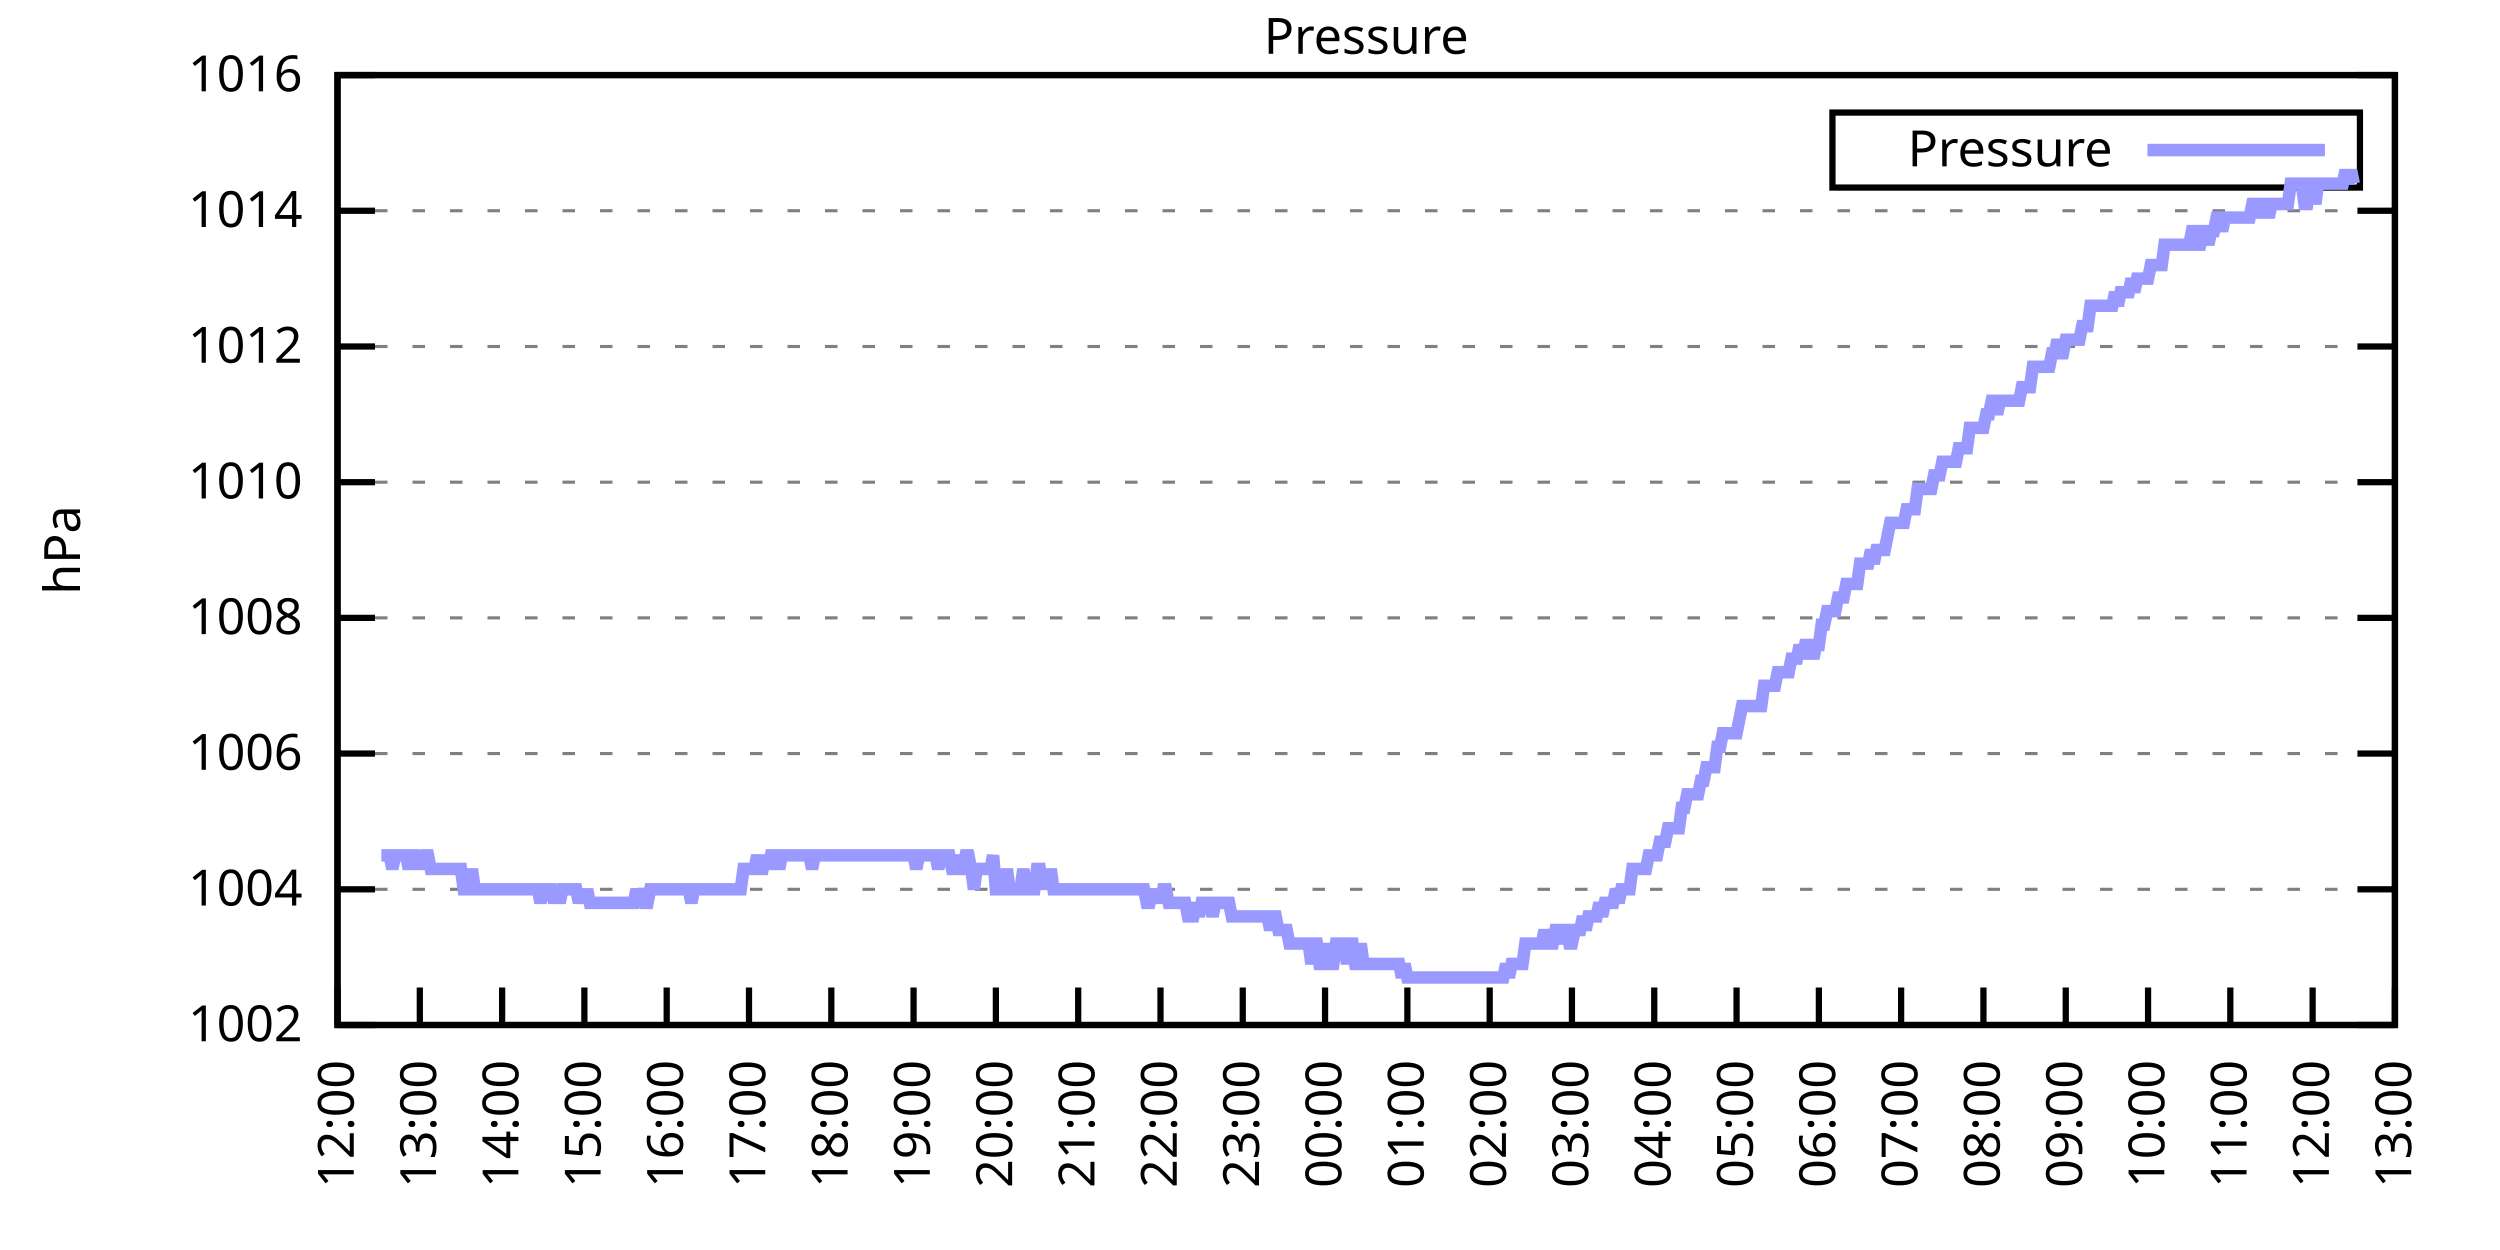
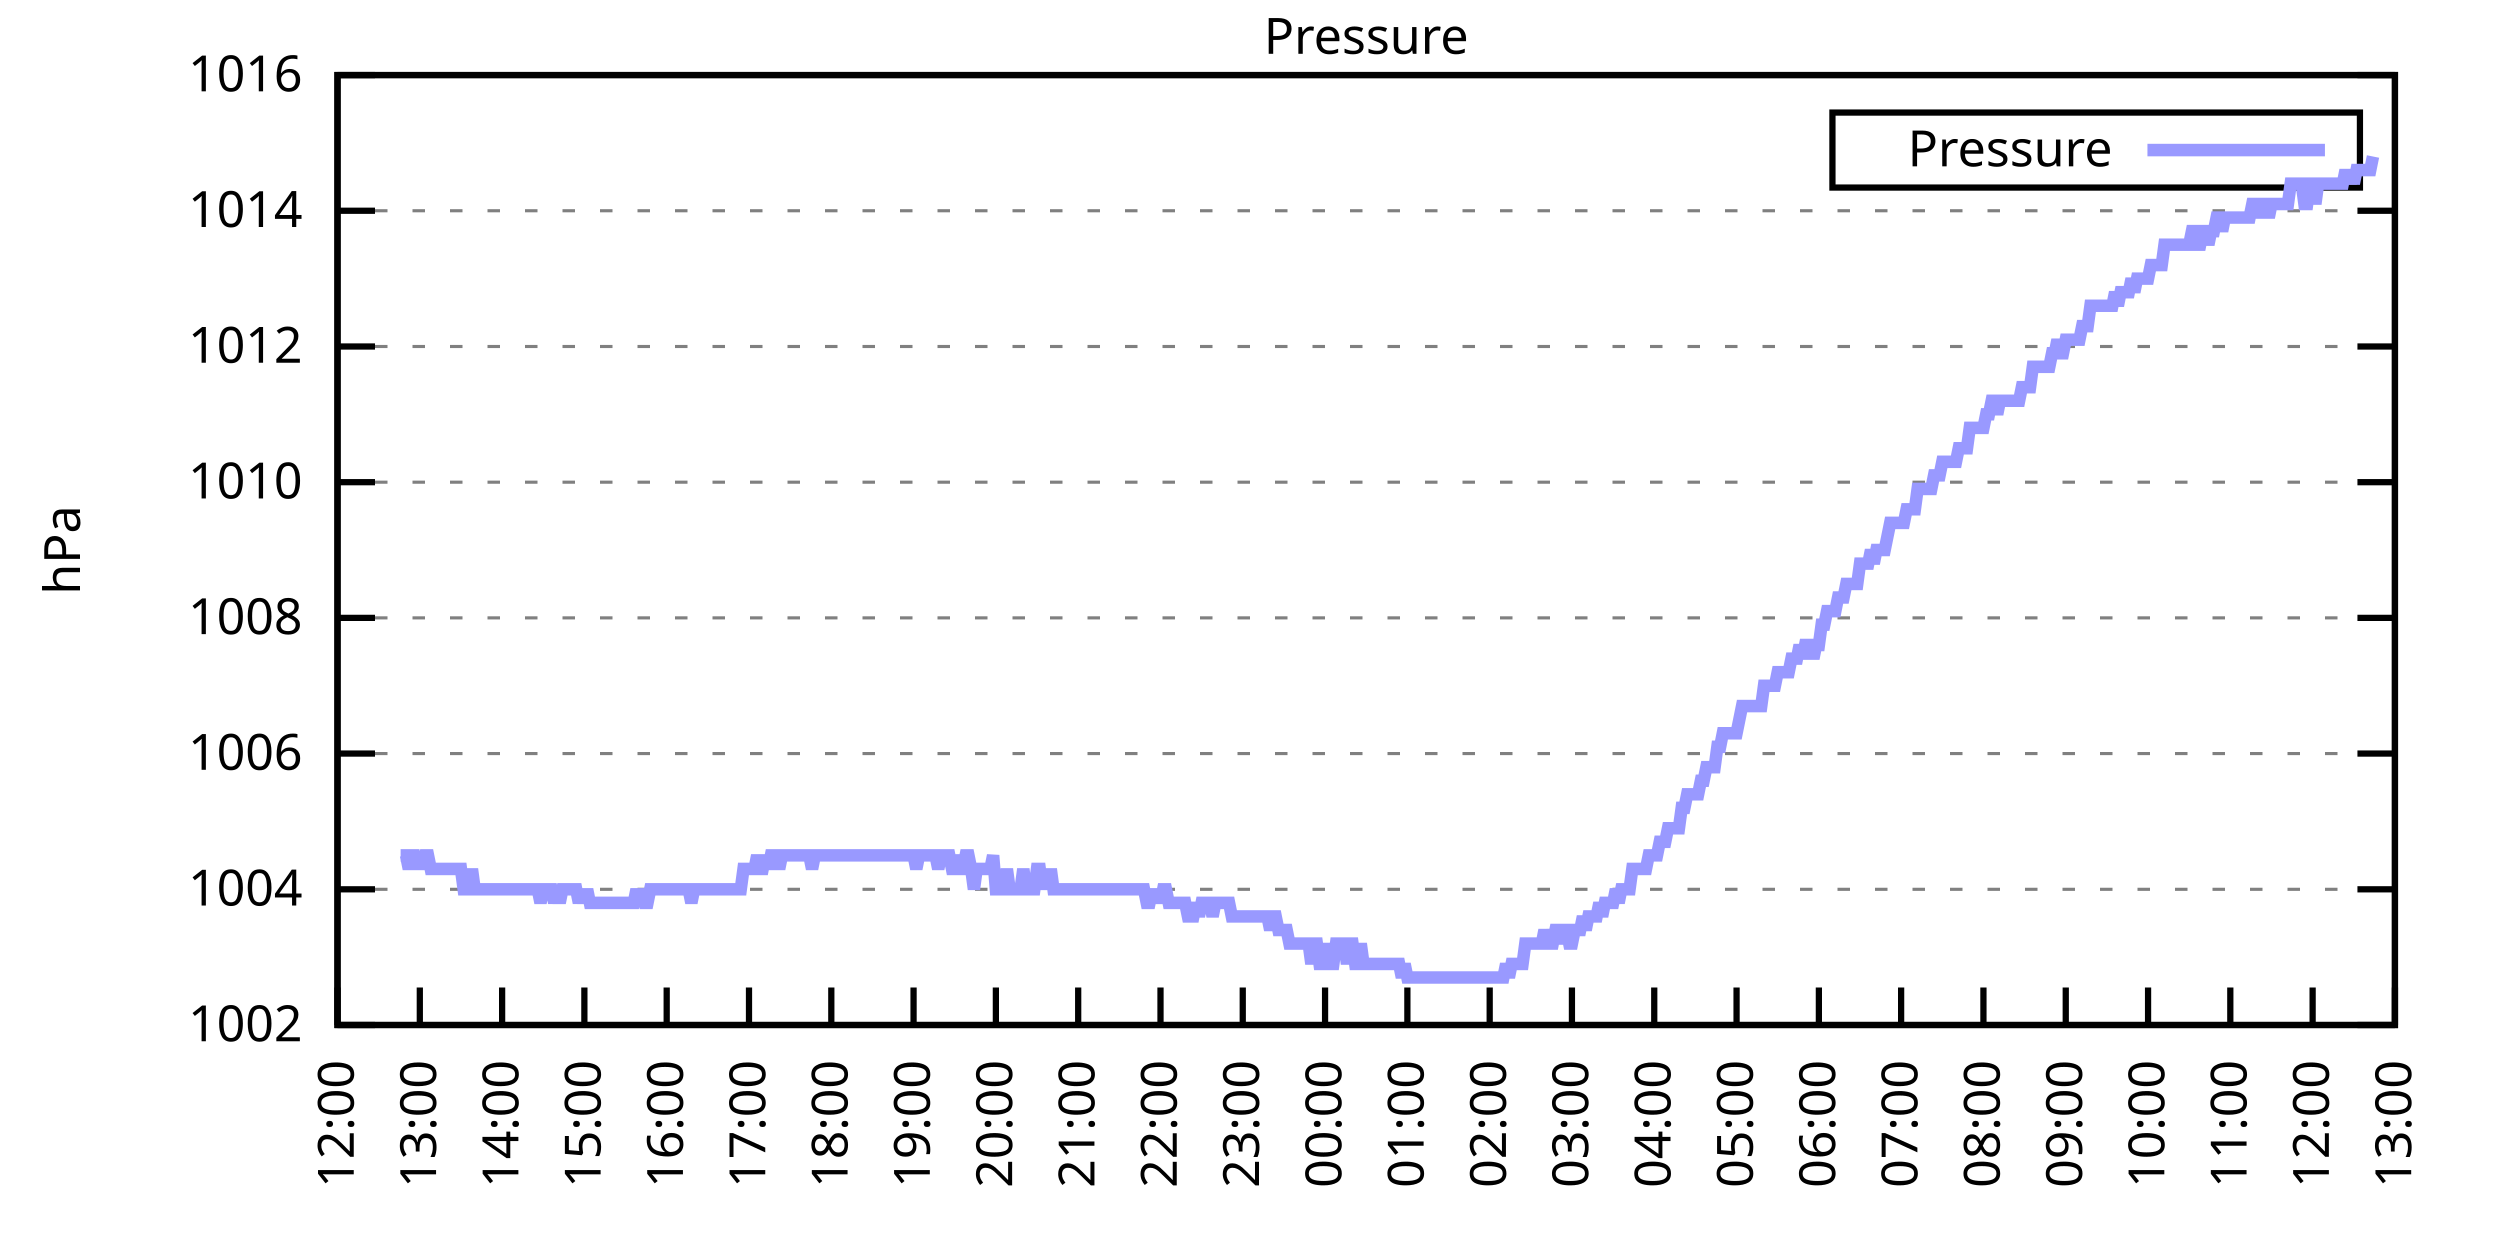
<svg xmlns="http://www.w3.org/2000/svg" xmlns:xlink="http://www.w3.org/1999/xlink" width="400" height="200" viewBox="0 0 400 200">
  <g id="gnuplot_canvas">
    <rect x="0" y="0" width="400" height="200" fill="none" />
    <defs>
      <circle id="gpDot" r="0.5" stroke-width="0.5" stroke="currentColor" />
      <path id="gpPt0" stroke-width="0.333" stroke="currentColor" d="M-1,0 h2 M0,-1 v2" />
      <path id="gpPt1" stroke-width="0.333" stroke="currentColor" d="M-1,-1 L1,1 M1,-1 L-1,1" />
      <path id="gpPt2" stroke-width="0.333" stroke="currentColor" d="M-1,0 L1,0 M0,-1 L0,1 M-1,-1 L1,1 M-1,1 L1,-1" />
      <rect id="gpPt3" stroke-width="0.333" stroke="currentColor" x="-1" y="-1" width="2" height="2" />
      <rect id="gpPt4" stroke-width="0.333" stroke="currentColor" fill="currentColor" x="-1" y="-1" width="2" height="2" />
      <circle id="gpPt5" stroke-width="0.333" stroke="currentColor" cx="0" cy="0" r="1" />
      <use xlink:href="#gpPt5" id="gpPt6" fill="currentColor" stroke="none" />
      <path id="gpPt7" stroke-width="0.333" stroke="currentColor" d="M0,-1.33 L-1.33,0.67 L1.33,0.67 z" />
      <use xlink:href="#gpPt7" id="gpPt8" fill="currentColor" stroke="none" />
      <use xlink:href="#gpPt7" id="gpPt9" stroke="currentColor" transform="rotate(180)" />
      <use xlink:href="#gpPt9" id="gpPt10" fill="currentColor" stroke="none" />
      <use xlink:href="#gpPt3" id="gpPt11" stroke="currentColor" transform="rotate(45)" />
      <use xlink:href="#gpPt11" id="gpPt12" fill="currentColor" stroke="none" />
      <path id="gpPt13" stroke-width="0.333" stroke="currentColor" d="M0,1.330 L1.265,0.411 L0.782,-1.067 L-0.782,-1.076 L-1.265,0.411 z" />
      <use xlink:href="#gpPt13" id="gpPt14" fill="currentColor" stroke="none" />
      <filter id="textbox" filterUnits="objectBoundingBox" x="0" y="0" height="1" width="1">
        <feFlood flood-color="white" flood-opacity="1" result="bgnd" />
        <feComposite in="SourceGraphic" in2="bgnd" operator="atop" />
      </filter>
      <filter id="greybox" filterUnits="objectBoundingBox" x="0" y="0" height="1" width="1">
        <feFlood flood-color="lightgrey" flood-opacity="1" result="grey" />
        <feComposite in="SourceGraphic" in2="grey" operator="atop" />
      </filter>
    </defs>
    <g fill="none" color="white" stroke="currentColor" stroke-width="1.00" stroke-linecap="butt" stroke-linejoin="miter">
</g>
    <g fill="none" color="black" stroke="currentColor" stroke-width="1.00" stroke-linecap="butt" stroke-linejoin="miter">
      <g stroke="none" shape-rendering="crispEdges">
        <polygon fill="rgb(255, 255, 255)" points="54.00,164.00 383.18,164.00 383.18,12.02 54.00,12.02 " />
      </g>
    </g>
    <g fill="none" color="black" stroke="currentColor" stroke-width="1.00" stroke-linecap="butt" stroke-linejoin="miter">
</g>
    <g fill="none" color="black" stroke="black" stroke-width="0.50" stroke-linecap="butt" stroke-linejoin="miter">
</g>
    <g fill="none" color="gray" stroke="currentColor" stroke-width="0.50" stroke-linecap="butt" stroke-linejoin="miter">
      <path stroke="gray" stroke-dasharray="2,4" class="gridline" d="M54.00,164.00 L383.19,164.00  " />
    </g>
    <g fill="none" color="gray" stroke="gray" stroke-width="1.00" stroke-linecap="butt" stroke-linejoin="miter">
</g>
    <g fill="none" color="black" stroke="currentColor" stroke-width="1.00" stroke-linecap="butt" stroke-linejoin="miter">
      <path stroke="black" d="M54.00,164.00 L60.00,164.00 M383.19,164.00 L377.19,164.00  " />
      <g transform="translate(48.40,166.60)" stroke="none" fill="black" font-family="Sans" font-size="8.00" text-anchor="end">
        <text>
          <tspan font-family="Sans"> 1002</tspan>
        </text>
      </g>
    </g>
    <g fill="none" color="black" stroke="currentColor" stroke-width="1.00" stroke-linecap="butt" stroke-linejoin="miter">
</g>
    <g fill="none" color="black" stroke="black" stroke-width="0.50" stroke-linecap="butt" stroke-linejoin="miter">
</g>
    <g fill="none" color="gray" stroke="currentColor" stroke-width="0.50" stroke-linecap="butt" stroke-linejoin="miter">
      <path stroke="gray" stroke-dasharray="2,4" class="gridline" d="M54.00,142.29 L383.19,142.29  " />
    </g>
    <g fill="none" color="gray" stroke="gray" stroke-width="1.00" stroke-linecap="butt" stroke-linejoin="miter">
</g>
    <g fill="none" color="black" stroke="currentColor" stroke-width="1.00" stroke-linecap="butt" stroke-linejoin="miter">
      <path stroke="black" d="M54.00,142.29 L60.00,142.29 M383.19,142.29 L377.19,142.29  " />
      <g transform="translate(48.40,144.89)" stroke="none" fill="black" font-family="Sans" font-size="8.00" text-anchor="end">
        <text>
          <tspan font-family="Sans"> 1004</tspan>
        </text>
      </g>
    </g>
    <g fill="none" color="black" stroke="currentColor" stroke-width="1.00" stroke-linecap="butt" stroke-linejoin="miter">
</g>
    <g fill="none" color="black" stroke="black" stroke-width="0.50" stroke-linecap="butt" stroke-linejoin="miter">
</g>
    <g fill="none" color="gray" stroke="currentColor" stroke-width="0.50" stroke-linecap="butt" stroke-linejoin="miter">
      <path stroke="gray" stroke-dasharray="2,4" class="gridline" d="M54.00,120.57 L383.19,120.57  " />
    </g>
    <g fill="none" color="gray" stroke="gray" stroke-width="1.00" stroke-linecap="butt" stroke-linejoin="miter">
</g>
    <g fill="none" color="black" stroke="currentColor" stroke-width="1.00" stroke-linecap="butt" stroke-linejoin="miter">
      <path stroke="black" d="M54.00,120.57 L60.00,120.57 M383.19,120.57 L377.19,120.57  " />
      <g transform="translate(48.40,123.17)" stroke="none" fill="black" font-family="Sans" font-size="8.00" text-anchor="end">
        <text>
          <tspan font-family="Sans"> 1006</tspan>
        </text>
      </g>
    </g>
    <g fill="none" color="black" stroke="currentColor" stroke-width="1.00" stroke-linecap="butt" stroke-linejoin="miter">
</g>
    <g fill="none" color="black" stroke="black" stroke-width="0.50" stroke-linecap="butt" stroke-linejoin="miter">
</g>
    <g fill="none" color="gray" stroke="currentColor" stroke-width="0.50" stroke-linecap="butt" stroke-linejoin="miter">
      <path stroke="gray" stroke-dasharray="2,4" class="gridline" d="M54.00,98.86 L383.19,98.86  " />
    </g>
    <g fill="none" color="gray" stroke="gray" stroke-width="1.00" stroke-linecap="butt" stroke-linejoin="miter">
</g>
    <g fill="none" color="black" stroke="currentColor" stroke-width="1.00" stroke-linecap="butt" stroke-linejoin="miter">
      <path stroke="black" d="M54.00,98.86 L60.00,98.86 M383.19,98.86 L377.19,98.86  " />
      <g transform="translate(48.40,101.46)" stroke="none" fill="black" font-family="Sans" font-size="8.00" text-anchor="end">
        <text>
          <tspan font-family="Sans"> 1008</tspan>
        </text>
      </g>
    </g>
    <g fill="none" color="black" stroke="currentColor" stroke-width="1.00" stroke-linecap="butt" stroke-linejoin="miter">
</g>
    <g fill="none" color="black" stroke="black" stroke-width="0.50" stroke-linecap="butt" stroke-linejoin="miter">
</g>
    <g fill="none" color="gray" stroke="currentColor" stroke-width="0.50" stroke-linecap="butt" stroke-linejoin="miter">
      <path stroke="gray" stroke-dasharray="2,4" class="gridline" d="M54.00,77.15 L383.19,77.15  " />
    </g>
    <g fill="none" color="gray" stroke="gray" stroke-width="1.00" stroke-linecap="butt" stroke-linejoin="miter">
</g>
    <g fill="none" color="black" stroke="currentColor" stroke-width="1.00" stroke-linecap="butt" stroke-linejoin="miter">
      <path stroke="black" d="M54.00,77.15 L60.00,77.15 M383.19,77.15 L377.19,77.15  " />
      <g transform="translate(48.40,79.75)" stroke="none" fill="black" font-family="Sans" font-size="8.00" text-anchor="end">
        <text>
          <tspan font-family="Sans"> 1010</tspan>
        </text>
      </g>
    </g>
    <g fill="none" color="black" stroke="currentColor" stroke-width="1.00" stroke-linecap="butt" stroke-linejoin="miter">
</g>
    <g fill="none" color="black" stroke="black" stroke-width="0.50" stroke-linecap="butt" stroke-linejoin="miter">
</g>
    <g fill="none" color="gray" stroke="currentColor" stroke-width="0.50" stroke-linecap="butt" stroke-linejoin="miter">
      <path stroke="gray" stroke-dasharray="2,4" class="gridline" d="M54.00,55.44 L383.19,55.44  " />
    </g>
    <g fill="none" color="gray" stroke="gray" stroke-width="1.00" stroke-linecap="butt" stroke-linejoin="miter">
</g>
    <g fill="none" color="black" stroke="currentColor" stroke-width="1.00" stroke-linecap="butt" stroke-linejoin="miter">
      <path stroke="black" d="M54.00,55.44 L60.00,55.44 M383.19,55.44 L377.19,55.44  " />
      <g transform="translate(48.40,58.04)" stroke="none" fill="black" font-family="Sans" font-size="8.00" text-anchor="end">
        <text>
          <tspan font-family="Sans"> 1012</tspan>
        </text>
      </g>
    </g>
    <g fill="none" color="black" stroke="currentColor" stroke-width="1.00" stroke-linecap="butt" stroke-linejoin="miter">
</g>
    <g fill="none" color="black" stroke="black" stroke-width="0.50" stroke-linecap="butt" stroke-linejoin="miter">
</g>
    <g fill="none" color="gray" stroke="currentColor" stroke-width="0.50" stroke-linecap="butt" stroke-linejoin="miter">
      <path stroke="gray" stroke-dasharray="2,4" class="gridline" d="M54.00,33.72 L383.19,33.72  " />
    </g>
    <g fill="none" color="gray" stroke="gray" stroke-width="1.00" stroke-linecap="butt" stroke-linejoin="miter">
</g>
    <g fill="none" color="black" stroke="currentColor" stroke-width="1.00" stroke-linecap="butt" stroke-linejoin="miter">
      <path stroke="black" d="M54.00,33.72 L60.00,33.72 M383.19,33.72 L377.19,33.72  " />
      <g transform="translate(48.40,36.32)" stroke="none" fill="black" font-family="Sans" font-size="8.00" text-anchor="end">
        <text>
          <tspan font-family="Sans"> 1014</tspan>
        </text>
      </g>
    </g>
    <g fill="none" color="black" stroke="currentColor" stroke-width="1.00" stroke-linecap="butt" stroke-linejoin="miter">
</g>
    <g fill="none" color="black" stroke="black" stroke-width="0.50" stroke-linecap="butt" stroke-linejoin="miter">
</g>
    <g fill="none" color="gray" stroke="currentColor" stroke-width="0.50" stroke-linecap="butt" stroke-linejoin="miter">
      <path stroke="gray" stroke-dasharray="2,4" class="gridline" d="M54.00,12.01 L383.19,12.01  " />
    </g>
    <g fill="none" color="gray" stroke="gray" stroke-width="1.00" stroke-linecap="butt" stroke-linejoin="miter">
</g>
    <g fill="none" color="black" stroke="currentColor" stroke-width="1.00" stroke-linecap="butt" stroke-linejoin="miter">
      <path stroke="black" d="M54.00,12.01 L60.00,12.01 M383.19,12.01 L377.19,12.01  " />
      <g transform="translate(48.40,14.61)" stroke="none" fill="black" font-family="Sans" font-size="8.00" text-anchor="end">
        <text>
          <tspan font-family="Sans"> 1016</tspan>
        </text>
      </g>
    </g>
    <g fill="none" color="black" stroke="currentColor" stroke-width="1.00" stroke-linecap="butt" stroke-linejoin="miter">
      <path stroke="black" d="M54.00,164.00 L54.00,158.00  " />
      <g transform="translate(56.60,169.60) rotate(270.00)" stroke="none" fill="black" font-family="Sans" font-size="8.00" text-anchor="end">
        <text>
          <tspan font-family="Sans">12:00</tspan>
        </text>
      </g>
    </g>
    <g fill="none" color="black" stroke="currentColor" stroke-width="1.00" stroke-linecap="butt" stroke-linejoin="miter">
      <path stroke="black" d="M67.17,164.00 L67.17,158.00  " />
      <g transform="translate(69.77,169.60) rotate(270.00)" stroke="none" fill="black" font-family="Sans" font-size="8.00" text-anchor="end">
        <text>
          <tspan font-family="Sans">13:00</tspan>
        </text>
      </g>
    </g>
    <g fill="none" color="black" stroke="currentColor" stroke-width="1.00" stroke-linecap="butt" stroke-linejoin="miter">
      <path stroke="black" d="M80.34,164.00 L80.34,158.00  " />
      <g transform="translate(82.94,169.60) rotate(270.00)" stroke="none" fill="black" font-family="Sans" font-size="8.00" text-anchor="end">
        <text>
          <tspan font-family="Sans">14:00</tspan>
        </text>
      </g>
    </g>
    <g fill="none" color="black" stroke="currentColor" stroke-width="1.00" stroke-linecap="butt" stroke-linejoin="miter">
      <path stroke="black" d="M93.50,164.00 L93.50,158.00  " />
      <g transform="translate(96.10,169.60) rotate(270.00)" stroke="none" fill="black" font-family="Sans" font-size="8.00" text-anchor="end">
        <text>
          <tspan font-family="Sans">15:00</tspan>
        </text>
      </g>
    </g>
    <g fill="none" color="black" stroke="currentColor" stroke-width="1.00" stroke-linecap="butt" stroke-linejoin="miter">
      <path stroke="black" d="M106.67,164.00 L106.67,158.00  " />
      <g transform="translate(109.27,169.60) rotate(270.00)" stroke="none" fill="black" font-family="Sans" font-size="8.00" text-anchor="end">
        <text>
          <tspan font-family="Sans">16:00</tspan>
        </text>
      </g>
    </g>
    <g fill="none" color="black" stroke="currentColor" stroke-width="1.00" stroke-linecap="butt" stroke-linejoin="miter">
      <path stroke="black" d="M119.84,164.00 L119.84,158.00  " />
      <g transform="translate(122.44,169.60) rotate(270.00)" stroke="none" fill="black" font-family="Sans" font-size="8.00" text-anchor="end">
        <text>
          <tspan font-family="Sans">17:00</tspan>
        </text>
      </g>
    </g>
    <g fill="none" color="black" stroke="currentColor" stroke-width="1.00" stroke-linecap="butt" stroke-linejoin="miter">
      <path stroke="black" d="M133.01,164.00 L133.01,158.00  " />
      <g transform="translate(135.61,169.60) rotate(270.00)" stroke="none" fill="black" font-family="Sans" font-size="8.00" text-anchor="end">
        <text>
          <tspan font-family="Sans">18:00</tspan>
        </text>
      </g>
    </g>
    <g fill="none" color="black" stroke="currentColor" stroke-width="1.00" stroke-linecap="butt" stroke-linejoin="miter">
      <path stroke="black" d="M146.17,164.00 L146.17,158.00  " />
      <g transform="translate(148.77,169.60) rotate(270.00)" stroke="none" fill="black" font-family="Sans" font-size="8.00" text-anchor="end">
        <text>
          <tspan font-family="Sans">19:00</tspan>
        </text>
      </g>
    </g>
    <g fill="none" color="black" stroke="currentColor" stroke-width="1.00" stroke-linecap="butt" stroke-linejoin="miter">
      <path stroke="black" d="M159.34,164.00 L159.34,158.00  " />
      <g transform="translate(161.94,169.60) rotate(270.00)" stroke="none" fill="black" font-family="Sans" font-size="8.00" text-anchor="end">
        <text>
          <tspan font-family="Sans">20:00</tspan>
        </text>
      </g>
    </g>
    <g fill="none" color="black" stroke="currentColor" stroke-width="1.00" stroke-linecap="butt" stroke-linejoin="miter">
      <path stroke="black" d="M172.51,164.00 L172.51,158.00  " />
      <g transform="translate(175.11,169.60) rotate(270.00)" stroke="none" fill="black" font-family="Sans" font-size="8.00" text-anchor="end">
        <text>
          <tspan font-family="Sans">21:00</tspan>
        </text>
      </g>
    </g>
    <g fill="none" color="black" stroke="currentColor" stroke-width="1.00" stroke-linecap="butt" stroke-linejoin="miter">
      <path stroke="black" d="M185.68,164.00 L185.68,158.00  " />
      <g transform="translate(188.28,169.60) rotate(270.00)" stroke="none" fill="black" font-family="Sans" font-size="8.00" text-anchor="end">
        <text>
          <tspan font-family="Sans">22:00</tspan>
        </text>
      </g>
    </g>
    <g fill="none" color="black" stroke="currentColor" stroke-width="1.00" stroke-linecap="butt" stroke-linejoin="miter">
      <path stroke="black" d="M198.84,164.00 L198.84,158.00  " />
      <g transform="translate(201.44,169.60) rotate(270.00)" stroke="none" fill="black" font-family="Sans" font-size="8.00" text-anchor="end">
        <text>
          <tspan font-family="Sans">23:00</tspan>
        </text>
      </g>
    </g>
    <g fill="none" color="black" stroke="currentColor" stroke-width="1.00" stroke-linecap="butt" stroke-linejoin="miter">
      <path stroke="black" d="M212.01,164.00 L212.01,158.00  " />
      <g transform="translate(214.61,169.60) rotate(270.00)" stroke="none" fill="black" font-family="Sans" font-size="8.00" text-anchor="end">
        <text>
          <tspan font-family="Sans">00:00</tspan>
        </text>
      </g>
    </g>
    <g fill="none" color="black" stroke="currentColor" stroke-width="1.00" stroke-linecap="butt" stroke-linejoin="miter">
      <path stroke="black" d="M225.18,164.00 L225.18,158.00  " />
      <g transform="translate(227.78,169.60) rotate(270.00)" stroke="none" fill="black" font-family="Sans" font-size="8.00" text-anchor="end">
        <text>
          <tspan font-family="Sans">01:00</tspan>
        </text>
      </g>
    </g>
    <g fill="none" color="black" stroke="currentColor" stroke-width="1.00" stroke-linecap="butt" stroke-linejoin="miter">
      <path stroke="black" d="M238.35,164.00 L238.35,158.00  " />
      <g transform="translate(240.95,169.60) rotate(270.00)" stroke="none" fill="black" font-family="Sans" font-size="8.00" text-anchor="end">
        <text>
          <tspan font-family="Sans">02:00</tspan>
        </text>
      </g>
    </g>
    <g fill="none" color="black" stroke="currentColor" stroke-width="1.00" stroke-linecap="butt" stroke-linejoin="miter">
      <path stroke="black" d="M251.51,164.00 L251.51,158.00  " />
      <g transform="translate(254.11,169.60) rotate(270.00)" stroke="none" fill="black" font-family="Sans" font-size="8.00" text-anchor="end">
        <text>
          <tspan font-family="Sans">03:00</tspan>
        </text>
      </g>
    </g>
    <g fill="none" color="black" stroke="currentColor" stroke-width="1.00" stroke-linecap="butt" stroke-linejoin="miter">
      <path stroke="black" d="M264.68,164.00 L264.68,158.00  " />
      <g transform="translate(267.28,169.60) rotate(270.00)" stroke="none" fill="black" font-family="Sans" font-size="8.00" text-anchor="end">
        <text>
          <tspan font-family="Sans">04:00</tspan>
        </text>
      </g>
    </g>
    <g fill="none" color="black" stroke="currentColor" stroke-width="1.00" stroke-linecap="butt" stroke-linejoin="miter">
      <path stroke="black" d="M277.85,164.00 L277.85,158.00  " />
      <g transform="translate(280.45,169.60) rotate(270.00)" stroke="none" fill="black" font-family="Sans" font-size="8.00" text-anchor="end">
        <text>
          <tspan font-family="Sans">05:00</tspan>
        </text>
      </g>
    </g>
    <g fill="none" color="black" stroke="currentColor" stroke-width="1.00" stroke-linecap="butt" stroke-linejoin="miter">
      <path stroke="black" d="M291.02,164.00 L291.02,158.00  " />
      <g transform="translate(293.62,169.60) rotate(270.00)" stroke="none" fill="black" font-family="Sans" font-size="8.00" text-anchor="end">
        <text>
          <tspan font-family="Sans">06:00</tspan>
        </text>
      </g>
    </g>
    <g fill="none" color="black" stroke="currentColor" stroke-width="1.00" stroke-linecap="butt" stroke-linejoin="miter">
      <path stroke="black" d="M304.18,164.00 L304.18,158.00  " />
      <g transform="translate(306.78,169.60) rotate(270.00)" stroke="none" fill="black" font-family="Sans" font-size="8.00" text-anchor="end">
        <text>
          <tspan font-family="Sans">07:00</tspan>
        </text>
      </g>
    </g>
    <g fill="none" color="black" stroke="currentColor" stroke-width="1.00" stroke-linecap="butt" stroke-linejoin="miter">
      <path stroke="black" d="M317.35,164.00 L317.35,158.00  " />
      <g transform="translate(319.95,169.60) rotate(270.00)" stroke="none" fill="black" font-family="Sans" font-size="8.00" text-anchor="end">
        <text>
          <tspan font-family="Sans">08:00</tspan>
        </text>
      </g>
    </g>
    <g fill="none" color="black" stroke="currentColor" stroke-width="1.00" stroke-linecap="butt" stroke-linejoin="miter">
      <path stroke="black" d="M330.52,164.00 L330.52,158.00  " />
      <g transform="translate(333.12,169.60) rotate(270.00)" stroke="none" fill="black" font-family="Sans" font-size="8.00" text-anchor="end">
        <text>
          <tspan font-family="Sans">09:00</tspan>
        </text>
      </g>
    </g>
    <g fill="none" color="black" stroke="currentColor" stroke-width="1.00" stroke-linecap="butt" stroke-linejoin="miter">
      <path stroke="black" d="M343.69,164.00 L343.69,158.00  " />
      <g transform="translate(346.29,169.60) rotate(270.00)" stroke="none" fill="black" font-family="Sans" font-size="8.00" text-anchor="end">
        <text>
          <tspan font-family="Sans">10:00</tspan>
        </text>
      </g>
    </g>
    <g fill="none" color="black" stroke="currentColor" stroke-width="1.00" stroke-linecap="butt" stroke-linejoin="miter">
      <path stroke="black" d="M356.85,164.00 L356.85,158.00  " />
      <g transform="translate(359.45,169.60) rotate(270.00)" stroke="none" fill="black" font-family="Sans" font-size="8.00" text-anchor="end">
        <text>
          <tspan font-family="Sans">11:00</tspan>
        </text>
      </g>
    </g>
    <g fill="none" color="black" stroke="currentColor" stroke-width="1.00" stroke-linecap="butt" stroke-linejoin="miter">
      <path stroke="black" d="M370.02,164.00 L370.02,158.00  " />
      <g transform="translate(372.62,169.60) rotate(270.00)" stroke="none" fill="black" font-family="Sans" font-size="8.00" text-anchor="end">
        <text>
          <tspan font-family="Sans">12:00</tspan>
        </text>
      </g>
    </g>
    <g fill="none" color="black" stroke="currentColor" stroke-width="1.00" stroke-linecap="butt" stroke-linejoin="miter">
      <path stroke="black" d="M383.19,164.00 L383.19,158.00  " />
      <g transform="translate(385.79,169.60) rotate(270.00)" stroke="none" fill="black" font-family="Sans" font-size="8.00" text-anchor="end">
        <text>
          <tspan font-family="Sans">13:00</tspan>
        </text>
      </g>
    </g>
    <g fill="none" color="black" stroke="currentColor" stroke-width="1.00" stroke-linecap="butt" stroke-linejoin="miter">
</g>
    <g fill="none" color="black" stroke="currentColor" stroke-width="1.00" stroke-linecap="butt" stroke-linejoin="miter">
      <path stroke="black" d="M54.00,12.01 L54.00,164.00 L383.19,164.00 L383.19,12.01 L54.00,12.01 Z  " />
    </g>
    <g fill="none" color="black" stroke="currentColor" stroke-width="1.00" stroke-linecap="butt" stroke-linejoin="miter">
</g>
    <g fill="none" color="black" stroke="currentColor" stroke-width="1.00" stroke-linecap="butt" stroke-linejoin="miter">
      <path stroke="black" d="M293.19,30.01 L293.19,18.01 L377.59,18.01 L377.59,30.01 L293.19,30.01 Z  " />
    </g>
    <g id="Pressure_plot_1">
      <g fill="none" color="white" stroke="black" stroke-width="2.00" stroke-linecap="butt" stroke-linejoin="miter">
</g>
      <g fill="none" color="black" stroke="currentColor" stroke-width="2.00" stroke-linecap="butt" stroke-linejoin="miter">
        <g transform="translate(337.99,26.61)" stroke="none" fill="black" font-family="Sans" font-size="8.00" text-anchor="end">
          <text>
            <tspan font-family="Sans">Pressure</tspan>
          </text>
        </g>
      </g>
      <g fill="none" color="black" stroke="currentColor" stroke-width="2.00" stroke-linecap="butt" stroke-linejoin="miter">
-         <path stroke="rgb(153, 153, 255)" d="M343.59,24.01 L371.99,24.01 M61.02,136.86 L61.46,136.86 L61.90,136.86 L62.34,136.86 L62.78,139.03 L63.22,136.86   L63.66,136.86 L64.10,136.86 L64.53,136.86 L64.97,136.86 L65.41,139.03 L65.85,136.86 L66.29,136.86 L66.73,139.03   L67.17,136.86 L67.61,139.03 L68.05,136.86 L68.48,136.86 L68.92,139.03 L69.36,139.03 L69.80,139.03 L70.24,139.03   L70.68,139.03 L71.12,139.03 L71.56,139.03 L72.00,139.03 L72.43,139.03 L72.87,139.03 L73.31,139.03 L73.75,139.03   L74.19,142.29 L74.63,142.29 L75.07,142.29 L75.51,139.03 L75.95,142.29 L76.38,142.29 L76.82,142.29 L77.26,142.29   L77.70,142.29 L78.14,142.29 L78.58,142.29 L79.02,142.29 L79.46,142.29 L79.90,142.29 L80.34,142.29 L80.77,142.29   L81.21,142.29 L81.65,142.29 L82.09,142.29 L82.53,142.29 L82.97,142.29 L83.41,142.29 L83.85,142.29 L84.29,142.29   L84.72,142.29 L85.16,142.29 L85.60,142.29 L86.04,142.29 L86.48,144.46 L86.92,142.29 L87.36,142.29 L87.80,142.29   L88.24,142.29 L88.67,144.46 L89.11,142.29 L89.55,144.46 L89.99,142.29 L90.43,142.29 L90.87,142.29 L91.31,142.29   L91.75,142.29 L92.19,142.29 L92.62,144.46 L93.06,142.29 L93.50,144.46 L93.94,142.29 L94.38,144.46 L94.82,144.46   L95.26,144.46 L95.70,144.46 L96.14,144.46 L96.58,144.46 L97.01,144.46 L97.45,144.46 L97.89,144.46 L98.33,144.46   L98.77,144.46 L99.21,144.46 L99.65,144.46 L100.09,144.46 L100.53,144.46 L100.96,144.46 L101.40,144.46 L101.84,142.29   L102.28,144.46 L102.72,142.29 L103.16,144.46 L103.60,144.46 L104.04,142.29 L104.48,142.29 L104.91,142.29 L105.35,142.29   L105.79,142.29 L106.23,142.29 L106.67,142.29 L107.11,142.29 L107.55,142.29 L107.99,142.29 L108.43,142.29 L108.87,142.29   L109.30,142.29 L109.74,142.29 L110.18,142.29 L110.62,144.46 L111.06,142.29 L111.50,142.29 L111.94,142.29 L112.38,142.29   L112.82,142.29 L113.25,142.29 L113.69,142.29 L114.13,142.29 L114.57,142.29 L115.01,142.29 L115.45,142.29 L115.89,142.29   L116.33,142.29 L116.77,142.29 L117.20,142.29 L117.64,142.29 L118.08,142.29 L118.52,142.29 L118.96,139.03 L119.40,139.03   L119.84,139.03 L120.28,139.03 L120.72,139.03 L121.15,136.86 L121.59,139.03 L122.03,139.03 L122.47,136.86 L122.91,139.03   L123.35,136.86 L123.79,136.86 L124.23,136.86 L124.67,139.03 L125.11,136.86 L125.54,136.86 L125.98,136.86 L126.42,136.86   L126.86,136.86 L127.30,136.86 L127.74,136.86 L128.18,136.86 L128.62,136.86 L129.06,136.86 L129.49,136.86 L129.93,139.03   L130.37,136.86 L130.81,136.86 L131.25,136.86 L131.69,136.86 L132.13,136.86 L132.57,136.86 L133.01,136.86 L133.44,136.86   L133.88,136.86 L134.32,136.86 L134.76,136.86 L135.20,136.86 L135.64,136.86 L136.08,136.86 L136.52,136.86 L136.96,136.86   L137.39,136.86 L137.83,136.86 L138.27,136.86 L138.71,136.86 L139.15,136.86 L139.59,136.86 L140.03,136.86 L140.47,136.86   L140.91,136.86 L141.35,136.86 L141.78,136.86 L142.22,136.86 L142.66,136.86 L143.10,136.86 L143.54,136.86 L143.98,136.86   L144.42,136.86 L144.86,136.86 L145.30,136.86 L145.73,136.86 L146.17,136.86 L146.61,139.03 L147.05,136.86 L147.49,136.86   L147.93,136.86 L148.37,136.86 L148.81,136.86 L149.25,136.86 L149.68,136.86 L150.12,139.03 L150.56,136.86 L151.00,136.86   L151.44,136.86 L151.88,136.86 L152.32,139.03 L152.76,139.03 L153.20,136.86 L153.63,139.03 L154.07,139.03 L154.51,136.86   L154.95,136.86 L155.39,139.03 L155.83,142.29 L156.27,139.03 L156.71,139.03 L157.15,139.03 L157.59,139.03 L158.02,139.03   L158.46,139.03 L158.90,136.86 L159.34,142.29 L159.78,142.29 L160.22,142.29 L160.66,142.29 L161.10,139.03 L161.54,142.29   L161.97,142.29 L162.41,142.29 L162.85,142.29 L163.29,142.29 L163.73,139.03 L164.17,142.29 L164.61,142.29 L165.05,142.29   L165.49,142.29 L165.92,139.03 L166.36,139.03 L166.80,142.29 L167.24,139.03 L167.68,142.29 L168.12,139.03 L168.56,142.29   L169.00,142.29 L169.44,142.29 L169.87,142.29 L170.31,142.29 L170.75,142.29 L171.19,142.29 L171.63,142.29 L172.07,142.29   L172.51,142.29 L172.95,142.29 L173.39,142.29 L173.83,142.29 L174.26,142.29 L174.70,142.29 L175.14,142.29 L175.58,142.29   L176.02,142.29 L176.46,142.29 L176.90,142.29 L177.34,142.29 L177.78,142.29 L178.21,142.29 L178.65,142.29 L179.09,142.29   L179.53,142.29 L179.97,142.29 L180.41,142.29 L180.85,142.29 L181.29,142.29 L181.73,142.29 L182.16,142.29 L182.60,142.29   L183.04,142.29 L183.48,144.46 L183.92,144.46 L184.36,142.29 L184.80,144.46 L185.24,142.29 L185.68,144.46 L186.11,142.29   L186.55,142.29 L186.99,144.46 L187.43,144.46 L187.87,144.46 L188.31,144.46 L188.75,144.46 L189.19,144.46 L189.63,144.46   L190.07,146.63 L190.50,146.63 L190.94,146.63 L191.38,144.46 L191.82,146.63 L192.26,144.46 L192.70,144.46 L193.14,144.46   L193.58,144.46 L194.02,146.63 L194.45,144.46 L194.89,144.46 L195.33,144.46 L195.77,144.46 L196.21,144.46 L196.65,144.46   L197.09,146.63 L197.53,146.63 L197.97,146.63 L198.40,146.63 L198.84,146.63 L199.28,146.63 L199.72,146.63 L200.16,146.63   L200.60,146.63 L201.04,146.63 L201.48,146.63 L201.92,146.63 L202.35,146.63 L202.79,146.63 L203.23,148.80 L203.67,146.63   L204.11,146.63 L204.55,148.80 L204.99,148.80 L205.43,148.80 L205.87,148.80 L206.31,150.97 L206.74,150.97 L207.18,150.97   L207.62,150.97 L208.06,150.97 L208.50,150.97 L208.94,150.97 L209.38,150.97 L209.82,154.23 L210.26,150.97 L210.69,150.97   L211.13,154.23 L211.57,154.23 L212.01,154.23 L212.45,150.97 L212.89,154.23 L213.33,154.23 L213.77,150.97 L214.21,150.97   L214.64,150.97 L215.08,150.97 L215.52,154.23 L215.96,150.97 L216.40,150.97 L216.84,154.23 L217.28,154.23 L217.72,150.97   L218.16,154.23 L218.60,154.23 L219.03,154.23 L219.47,154.23 L219.91,154.23 L220.35,154.23 L220.79,154.23 L221.23,154.23   L221.67,154.23 L222.11,154.23 L222.55,154.23 L222.98,154.23 L223.42,154.23 L223.86,154.23 L224.30,156.40 L224.74,154.23   L225.18,156.40 L225.62,156.40 L226.06,156.40 L226.50,156.40 L226.93,156.40 L227.37,156.40 L227.81,156.40 L228.25,156.40   L228.69,156.40 L229.13,156.40 L229.57,156.40 L230.01,156.40 L230.45,156.40 L230.88,156.40 L231.32,156.40 L231.76,156.40   L232.20,156.40 L232.64,156.40 L233.08,156.40 L233.52,156.40 L233.96,156.40 L234.40,156.40 L234.84,156.40 L235.27,156.40   L235.71,156.40 L236.15,156.40 L236.59,156.40 L237.03,156.40 L237.47,156.40 L237.91,156.40 L238.35,156.40 L238.79,156.40   L239.22,156.40 L239.66,156.40 L240.10,156.40 L240.54,156.40 L240.98,154.23 L241.42,156.40 L241.86,154.23 L242.30,154.23   L242.74,154.23 L243.17,154.23 L243.61,154.23 L244.05,150.97 L244.49,150.97 L244.93,150.97 L245.37,150.97 L245.81,150.97   L246.25,150.97 L246.69,150.97 L247.12,148.80 L247.56,150.97 L248.00,150.97 L248.44,150.97 L248.88,148.80 L249.32,148.80   L249.76,150.97 L250.20,148.80 L250.64,148.80 L251.08,150.97 L251.51,150.97 L251.95,148.80 L252.39,148.80 L252.83,148.80   L253.27,146.63 L253.71,148.80 L254.15,146.63 L254.59,146.63 L255.03,146.63 L255.46,146.63 L255.90,144.46 L256.34,146.63   L256.78,144.46 L257.22,144.46 L257.66,144.46 L258.10,144.46 L258.54,142.29 L258.98,144.46 L259.41,142.29 L259.85,142.29   L260.29,142.29 L260.73,142.29 L261.17,139.03 L261.61,139.03 L262.05,139.03 L262.49,139.03 L262.93,139.03 L263.36,139.03   L263.80,136.86 L264.24,136.86 L264.68,136.86 L265.12,136.86 L265.56,134.69 L266.00,134.69 L266.44,134.69 L266.88,132.52   L267.32,132.52 L267.75,132.52 L268.19,132.52 L268.63,132.52 L269.07,129.26 L269.51,129.26 L269.95,127.09 L270.39,127.09   L270.83,127.09 L271.27,127.09 L271.70,127.09 L272.14,124.92 L272.58,124.92 L273.02,122.75 L273.46,122.75 L273.90,122.75   L274.34,122.75 L274.78,119.49 L275.22,119.49 L275.65,117.32 L276.09,117.32 L276.53,117.32 L276.97,117.32 L277.41,117.32   L277.85,117.32 L278.29,115.15 L278.73,112.97 L279.17,112.97 L279.60,112.97 L280.04,112.97 L280.48,112.97 L280.92,112.97   L281.36,112.97 L281.80,112.97 L282.24,109.72 L282.68,109.72 L283.12,109.72 L283.56,109.72 L283.99,109.72 L284.43,107.55   L284.87,107.55 L285.31,107.55 L285.75,107.55 L286.19,107.55 L286.63,105.38 L287.07,105.38 L287.51,105.38 L287.94,103.20   L288.38,105.38 L288.82,103.20 L289.26,103.20 L289.70,103.20 L290.14,105.38 L290.58,103.20 L291.02,103.20 L291.46,99.95   L291.89,99.95 L292.33,97.78 L292.77,97.78 L293.21,97.78 L293.65,97.78 L294.09,95.60 L294.53,95.60 L294.97,95.60   L295.41,93.43 L295.84,93.43 L296.28,93.43 L296.72,93.43 L297.16,93.43 L297.60,90.18 L298.04,90.18 L298.48,90.18   L298.92,90.18 L299.36,88.00 L299.80,90.18 L300.23,88.00 L300.67,88.00 L301.11,88.00 L301.55,88.00 L301.99,85.83   L302.43,83.66 L302.87,83.66 L303.31,83.66 L303.75,83.66 L304.18,83.66 L304.62,83.66 L305.06,81.49 L305.50,81.49   L305.94,81.49 L306.38,81.49 L306.82,78.23 L307.26,78.23 L307.70,78.23 L308.13,78.23 L308.57,78.23 L309.01,78.23   L309.45,76.06 L309.89,76.06 L310.33,76.06 L310.77,73.89 L311.21,73.89 L311.65,73.89 L312.08,73.89 L312.52,73.89   L312.96,73.89 L313.40,71.72 L313.84,71.72 L314.28,71.72 L314.72,71.72 L315.16,68.46 L315.60,68.46 L316.04,68.46   L316.47,68.46 L316.91,68.46 L317.35,68.46 L317.79,66.29 L318.23,66.29 L318.67,64.12 L319.11,64.12 L319.55,66.29   L319.99,64.12 L320.42,64.12 L320.86,64.12 L321.30,64.12 L321.74,64.12 L322.18,64.12 L322.62,64.12 L323.06,64.12   L323.50,61.95 L323.94,61.95 L324.37,61.95 L324.81,61.95 L325.25,58.69 L325.69,58.69 L326.13,58.69 L326.57,58.69   L327.01,58.69 L327.45,58.69 L327.89,58.69 L328.33,56.52 L328.76,56.52 L329.20,54.35 L329.64,56.52 L330.08,56.52   L330.52,54.35 L330.96,54.35 L331.40,54.35 L331.84,54.35 L332.28,54.35 L332.71,54.35 L333.15,52.18 L333.59,52.18   L334.03,52.18 L334.47,48.92 L334.91,48.92 L335.35,48.92 L335.79,48.92 L336.23,48.92 L336.66,48.92 L337.10,48.92   L337.54,48.92 L337.98,48.92 L338.42,46.75 L338.86,48.92 L339.30,46.75 L339.74,46.75 L340.18,46.75 L340.61,46.75   L341.05,44.58 L341.49,46.75 L341.93,44.58 L342.37,44.58 L342.81,44.58 L343.25,44.58 L343.69,44.58 L344.13,42.41   L344.57,42.41 L345.00,42.41 L345.44,42.41 L345.88,42.41 L346.32,39.15 L346.76,39.15 L347.20,39.15 L347.64,39.15   L348.08,39.15 L348.52,39.15 L348.95,39.15 L349.39,39.15 L349.83,39.15 L350.27,39.15 L350.71,36.98 L351.15,36.98   L351.59,39.15 L352.03,39.15 L352.47,36.98 L352.90,36.98 L353.34,39.15 L353.78,36.98 L354.22,36.98 L354.66,34.81   L355.10,34.81 L355.54,36.98 L355.98,34.81 L356.42,34.81 L356.85,34.81 L357.29,34.81 L357.73,34.81 L358.17,34.81   L358.61,34.81 L359.05,34.81 L359.49,34.81 L359.93,34.81 L360.37,32.64 L360.81,32.64 L361.24,34.81 L361.68,32.64   L362.12,32.64 L362.56,32.64 L363.00,34.81 L363.44,32.64 L363.88,32.64 L364.32,32.64 L364.76,32.64 L365.19,32.64   L365.63,32.64 L366.07,32.64 L366.51,29.38 L366.95,29.38 L367.39,29.38 L367.83,29.38 L368.27,29.38 L368.71,32.64   L369.14,32.64 L369.58,29.38 L370.02,29.38 L370.46,32.64 L370.90,29.38 L371.34,29.38 L371.78,29.38 L372.22,29.38   L372.66,29.38 L373.09,29.38 L373.53,29.38 L373.97,29.38 L374.41,29.38 L374.85,29.38 L375.29,27.21 L375.73,29.38   L376.17,27.21 L376.61,29.38  " />
+         <path stroke="rgb(153, 153, 255)" d="M343.59,24.01 L371.99,24.01 M64.10,136.86 L64.53,136.86 L64.97,136.86 L65.41,139.03 L65.85,136.86 L66.29,136.86   L66.73,139.03 L67.17,136.86 L67.61,139.03 L68.05,136.86 L68.48,136.86 L68.92,139.03 L69.36,139.03 L69.80,139.03   L70.24,139.03 L70.68,139.03 L71.12,139.03 L71.56,139.03 L72.00,139.03 L72.43,139.03 L72.87,139.03 L73.31,139.03   L73.75,139.03 L74.19,142.29 L74.63,142.29 L75.07,142.29 L75.51,139.03 L75.95,142.29 L76.38,142.29 L76.82,142.29   L77.26,142.29 L77.70,142.29 L78.14,142.29 L78.58,142.29 L79.02,142.29 L79.46,142.29 L79.90,142.29 L80.34,142.29   L80.77,142.29 L81.21,142.29 L81.65,142.29 L82.09,142.29 L82.53,142.29 L82.97,142.29 L83.41,142.29 L83.85,142.29   L84.29,142.29 L84.72,142.29 L85.16,142.29 L85.60,142.29 L86.04,142.29 L86.48,144.46 L86.92,142.29 L87.36,142.29   L87.80,142.29 L88.24,142.29 L88.67,144.46 L89.11,142.29 L89.55,144.46 L89.99,142.29 L90.43,142.29 L90.87,142.29   L91.31,142.29 L91.75,142.29 L92.19,142.29 L92.62,144.46 L93.06,142.29 L93.50,144.46 L93.94,142.29 L94.38,144.46   L94.82,144.46 L95.26,144.46 L95.70,144.46 L96.14,144.46 L96.58,144.46 L97.01,144.46 L97.45,144.46 L97.89,144.46   L98.33,144.46 L98.77,144.46 L99.21,144.46 L99.65,144.46 L100.09,144.46 L100.53,144.46 L100.96,144.46 L101.40,144.46   L101.84,142.29 L102.28,144.46 L102.72,142.29 L103.16,144.46 L103.60,144.46 L104.04,142.29 L104.48,142.29 L104.91,142.29   L105.35,142.29 L105.79,142.29 L106.23,142.29 L106.67,142.29 L107.11,142.29 L107.55,142.29 L107.99,142.29 L108.43,142.29   L108.87,142.29 L109.30,142.29 L109.74,142.29 L110.18,142.29 L110.62,144.46 L111.06,142.29 L111.50,142.29 L111.94,142.29   L112.38,142.29 L112.82,142.29 L113.25,142.29 L113.69,142.29 L114.13,142.29 L114.57,142.29 L115.01,142.29 L115.45,142.29   L115.89,142.29 L116.33,142.29 L116.77,142.29 L117.20,142.29 L117.64,142.29 L118.08,142.29 L118.52,142.29 L118.96,139.03   L119.40,139.03 L119.84,139.03 L120.28,139.03 L120.72,139.03 L121.15,136.86 L121.59,139.03 L122.03,139.03 L122.47,136.86   L122.91,139.03 L123.35,136.86 L123.79,136.86 L124.23,136.86 L124.67,139.03 L125.11,136.86 L125.54,136.86 L125.98,136.86   L126.42,136.86 L126.86,136.86 L127.30,136.86 L127.74,136.86 L128.18,136.86 L128.62,136.86 L129.06,136.86 L129.49,136.86   L129.93,139.03 L130.37,136.86 L130.81,136.86 L131.25,136.86 L131.69,136.86 L132.13,136.86 L132.57,136.86 L133.01,136.86   L133.44,136.86 L133.88,136.86 L134.32,136.86 L134.76,136.86 L135.20,136.86 L135.64,136.86 L136.08,136.86 L136.52,136.86   L136.96,136.86 L137.39,136.86 L137.83,136.86 L138.27,136.86 L138.71,136.86 L139.15,136.86 L139.59,136.86 L140.03,136.86   L140.47,136.86 L140.91,136.86 L141.35,136.86 L141.78,136.86 L142.22,136.86 L142.66,136.86 L143.10,136.86 L143.54,136.86   L143.98,136.86 L144.42,136.86 L144.86,136.86 L145.30,136.86 L145.73,136.86 L146.17,136.86 L146.61,139.03 L147.05,136.86   L147.49,136.86 L147.93,136.86 L148.37,136.86 L148.81,136.86 L149.25,136.86 L149.68,136.86 L150.12,139.03 L150.56,136.86   L151.00,136.86 L151.44,136.86 L151.88,136.86 L152.32,139.03 L152.76,139.03 L153.20,136.86 L153.63,139.03 L154.07,139.03   L154.51,136.86 L154.95,136.86 L155.39,139.03 L155.83,142.29 L156.27,139.03 L156.71,139.03 L157.15,139.03 L157.59,139.03   L158.02,139.03 L158.46,139.03 L158.90,136.86 L159.34,142.29 L159.78,142.29 L160.22,142.29 L160.66,142.29 L161.10,139.03   L161.54,142.29 L161.97,142.29 L162.41,142.29 L162.85,142.29 L163.29,142.29 L163.73,139.03 L164.17,142.29 L164.61,142.29   L165.05,142.29 L165.49,142.29 L165.92,139.03 L166.36,139.03 L166.80,142.29 L167.24,139.03 L167.68,142.29 L168.12,139.03   L168.56,142.29 L169.00,142.29 L169.44,142.29 L169.87,142.29 L170.31,142.29 L170.75,142.29 L171.19,142.29 L171.63,142.29   L172.07,142.29 L172.51,142.29 L172.95,142.29 L173.39,142.29 L173.83,142.29 L174.26,142.29 L174.70,142.29 L175.14,142.29   L175.58,142.29 L176.02,142.29 L176.46,142.29 L176.90,142.29 L177.34,142.29 L177.78,142.29 L178.21,142.29 L178.65,142.29   L179.09,142.29 L179.53,142.29 L179.97,142.29 L180.41,142.29 L180.85,142.29 L181.29,142.29 L181.73,142.29 L182.16,142.29   L182.60,142.29 L183.04,142.29 L183.48,144.46 L183.92,144.46 L184.36,142.29 L184.80,144.46 L185.24,142.29 L185.68,144.46   L186.11,142.29 L186.55,142.29 L186.99,144.46 L187.43,144.46 L187.87,144.46 L188.31,144.46 L188.75,144.46 L189.19,144.46   L189.63,144.46 L190.07,146.63 L190.50,146.63 L190.94,146.63 L191.38,144.46 L191.82,146.63 L192.26,144.46 L192.70,144.46   L193.14,144.46 L193.58,144.46 L194.02,146.63 L194.45,144.46 L194.89,144.46 L195.33,144.46 L195.77,144.46 L196.21,144.46   L196.65,144.46 L197.09,146.63 L197.53,146.63 L197.97,146.63 L198.40,146.63 L198.84,146.63 L199.28,146.63 L199.72,146.63   L200.16,146.63 L200.60,146.63 L201.04,146.63 L201.48,146.63 L201.92,146.63 L202.35,146.63 L202.79,146.63 L203.23,148.80   L203.67,146.63 L204.11,146.63 L204.55,148.80 L204.99,148.80 L205.43,148.80 L205.87,148.80 L206.31,150.97 L206.74,150.97   L207.18,150.97 L207.62,150.97 L208.06,150.97 L208.50,150.97 L208.94,150.97 L209.38,150.97 L209.82,154.23 L210.26,150.97   L210.69,150.97 L211.13,154.23 L211.57,154.23 L212.01,154.23 L212.45,150.97 L212.89,154.23 L213.33,154.23 L213.77,150.97   L214.21,150.97 L214.64,150.97 L215.08,150.97 L215.52,154.23 L215.96,150.97 L216.40,150.97 L216.84,154.23 L217.28,154.23   L217.72,150.97 L218.16,154.23 L218.60,154.23 L219.03,154.23 L219.47,154.23 L219.91,154.23 L220.35,154.23 L220.79,154.23   L221.23,154.23 L221.67,154.23 L222.11,154.23 L222.55,154.23 L222.98,154.23 L223.42,154.23 L223.86,154.23 L224.30,156.40   L224.74,154.23 L225.18,156.40 L225.62,156.40 L226.06,156.40 L226.50,156.40 L226.93,156.40 L227.37,156.40 L227.81,156.40   L228.25,156.40 L228.69,156.40 L229.13,156.40 L229.57,156.40 L230.01,156.40 L230.45,156.40 L230.88,156.40 L231.32,156.40   L231.76,156.40 L232.20,156.40 L232.64,156.40 L233.08,156.40 L233.52,156.40 L233.96,156.40 L234.40,156.40 L234.84,156.40   L235.27,156.40 L235.71,156.40 L236.15,156.40 L236.59,156.40 L237.03,156.40 L237.47,156.40 L237.91,156.40 L238.35,156.40   L238.79,156.40 L239.22,156.40 L239.66,156.40 L240.10,156.40 L240.54,156.40 L240.98,154.23 L241.42,156.40 L241.86,154.23   L242.30,154.23 L242.74,154.23 L243.17,154.23 L243.61,154.23 L244.05,150.97 L244.49,150.97 L244.93,150.97 L245.37,150.97   L245.81,150.97 L246.25,150.97 L246.69,150.97 L247.12,148.80 L247.56,150.97 L248.00,150.97 L248.44,150.97 L248.88,148.80   L249.32,148.80 L249.76,150.97 L250.20,148.80 L250.64,148.80 L251.08,150.97 L251.51,150.97 L251.95,148.80 L252.39,148.80   L252.83,148.80 L253.27,146.63 L253.71,148.80 L254.15,146.63 L254.59,146.63 L255.03,146.63 L255.46,146.63 L255.90,144.46   L256.34,146.63 L256.78,144.46 L257.22,144.46 L257.66,144.46 L258.10,144.46 L258.54,142.29 L258.98,144.46 L259.41,142.29   L259.85,142.29 L260.29,142.29 L260.73,142.29 L261.17,139.03 L261.61,139.03 L262.05,139.03 L262.49,139.03 L262.93,139.03   L263.36,139.03 L263.80,136.86 L264.24,136.86 L264.68,136.86 L265.12,136.86 L265.56,134.69 L266.00,134.69 L266.44,134.69   L266.88,132.52 L267.32,132.52 L267.75,132.52 L268.19,132.52 L268.63,132.52 L269.07,129.26 L269.51,129.26 L269.95,127.09   L270.39,127.09 L270.83,127.09 L271.27,127.09 L271.70,127.09 L272.14,124.92 L272.58,124.92 L273.02,122.75 L273.46,122.75   L273.90,122.75 L274.34,122.75 L274.78,119.49 L275.22,119.49 L275.65,117.32 L276.09,117.32 L276.53,117.32 L276.97,117.32   L277.41,117.32 L277.85,117.32 L278.29,115.15 L278.73,112.97 L279.17,112.97 L279.60,112.97 L280.04,112.97 L280.48,112.97   L280.92,112.97 L281.36,112.97 L281.80,112.97 L282.24,109.72 L282.68,109.72 L283.12,109.72 L283.56,109.72 L283.99,109.72   L284.43,107.55 L284.87,107.55 L285.31,107.55 L285.75,107.55 L286.19,107.55 L286.63,105.38 L287.07,105.38 L287.51,105.38   L287.94,103.20 L288.38,105.38 L288.82,103.20 L289.26,103.20 L289.70,103.20 L290.14,105.38 L290.58,103.20 L291.02,103.20   L291.46,99.95 L291.89,99.95 L292.33,97.78 L292.77,97.78 L293.21,97.78 L293.65,97.78 L294.09,95.60 L294.53,95.60   L294.97,95.60 L295.41,93.43 L295.84,93.43 L296.28,93.43 L296.72,93.43 L297.16,93.43 L297.60,90.18 L298.04,90.18   L298.48,90.18 L298.92,90.18 L299.36,88.00 L299.80,90.18 L300.23,88.00 L300.67,88.00 L301.11,88.00 L301.55,88.00   L301.99,85.83 L302.43,83.66 L302.87,83.66 L303.31,83.66 L303.75,83.66 L304.18,83.66 L304.62,83.66 L305.06,81.49   L305.50,81.49 L305.94,81.49 L306.38,81.49 L306.82,78.23 L307.26,78.23 L307.70,78.23 L308.13,78.23 L308.57,78.23   L309.01,78.23 L309.45,76.06 L309.89,76.06 L310.33,76.06 L310.77,73.89 L311.21,73.89 L311.65,73.89 L312.08,73.89   L312.52,73.89 L312.96,73.89 L313.40,71.72 L313.84,71.72 L314.28,71.72 L314.72,71.72 L315.16,68.46 L315.60,68.46   L316.04,68.46 L316.47,68.46 L316.91,68.46 L317.35,68.46 L317.79,66.29 L318.23,66.29 L318.67,64.12 L319.11,64.12   L319.55,66.29 L319.99,64.12 L320.42,64.12 L320.86,64.12 L321.30,64.12 L321.74,64.12 L322.18,64.12 L322.62,64.12   L323.06,64.12 L323.50,61.95 L323.94,61.95 L324.37,61.95 L324.81,61.95 L325.25,58.69 L325.69,58.69 L326.13,58.69   L326.57,58.69 L327.01,58.69 L327.45,58.69 L327.89,58.69 L328.33,56.52 L328.76,56.52 L329.20,54.35 L329.64,56.52   L330.08,56.52 L330.52,54.35 L330.96,54.35 L331.40,54.35 L331.84,54.35 L332.28,54.35 L332.71,54.35 L333.15,52.18   L333.59,52.18 L334.03,52.18 L334.47,48.92 L334.91,48.92 L335.35,48.92 L335.79,48.92 L336.23,48.92 L336.66,48.92   L337.10,48.92 L337.54,48.92 L337.98,48.92 L338.42,46.75 L338.86,48.92 L339.30,46.75 L339.74,46.75 L340.18,46.75   L340.61,46.75 L341.05,44.58 L341.49,46.75 L341.93,44.58 L342.37,44.58 L342.81,44.58 L343.25,44.58 L343.69,44.58   L344.13,42.41 L344.57,42.41 L345.00,42.41 L345.44,42.41 L345.88,42.41 L346.32,39.15 L346.76,39.15 L347.20,39.15   L347.64,39.15 L348.08,39.15 L348.52,39.15 L348.95,39.15 L349.39,39.15 L349.83,39.15 L350.27,39.15 L350.71,36.98   L351.15,36.98 L351.59,39.15 L352.03,39.15 L352.47,36.98 L352.90,36.98 L353.34,39.15 L353.78,36.98 L354.22,36.98   L354.66,34.81 L355.10,34.81 L355.54,36.98 L355.98,34.81 L356.42,34.81 L356.85,34.81 L357.29,34.81 L357.73,34.81   L358.17,34.81 L358.61,34.81 L359.05,34.81 L359.49,34.81 L359.93,34.81 L360.37,32.64 L360.81,32.64 L361.24,34.81   L361.68,32.64 L362.12,32.64 L362.56,32.64 L363.00,34.81 L363.44,32.64 L363.88,32.64 L364.32,32.64 L364.76,32.64   L365.19,32.64 L365.63,32.64 L366.07,32.64 L366.51,29.38 L366.95,29.38 L367.39,29.38 L367.83,29.38 L368.27,29.38   L368.71,32.64 L369.14,32.64 L369.58,29.38 L370.02,29.38 L370.46,32.64 L370.90,29.38 L371.34,29.38 L371.78,29.38   L372.22,29.38 L372.66,29.38 L373.09,29.38 L373.53,29.38 L373.97,29.38 L374.41,29.38 L374.85,29.38 L375.29,27.21   L375.73,29.38 L376.17,27.21 L376.61,29.38 L377.05,27.21 L377.48,27.21 L377.92,27.21 L378.36,27.21 L378.80,27.21   L379.24,27.21 L379.68,25.04  " />
      </g>
    </g>
    <g fill="none" color="black" stroke="currentColor" stroke-width="2.00" stroke-linecap="butt" stroke-linejoin="miter">
</g>
    <g fill="none" color="black" stroke="black" stroke-width="1.00" stroke-linecap="butt" stroke-linejoin="miter">
</g>
    <g fill="none" color="black" stroke="currentColor" stroke-width="1.00" stroke-linecap="butt" stroke-linejoin="miter">
      <path stroke="black" d="M54.00,12.01 L54.00,164.00 L383.19,164.00 L383.19,12.01 L54.00,12.01 Z  " />
      <g transform="translate(12.80,88.01) rotate(270.00)" stroke="none" fill="black" font-family="Sans" font-size="8.00" text-anchor="middle">
        <text>
          <tspan font-family="Sans">hPa</tspan>
        </text>
      </g>
    </g>
    <g fill="none" color="black" stroke="currentColor" stroke-width="1.00" stroke-linecap="butt" stroke-linejoin="miter">
</g>
    <g fill="none" color="black" stroke="currentColor" stroke-width="1.00" stroke-linecap="butt" stroke-linejoin="miter">
      <g transform="translate(218.59,8.61)" stroke="none" fill="black" font-family="Sans" font-size="8.00" text-anchor="middle">
        <text>
          <tspan font-family="Sans">Pressure</tspan>
        </text>
      </g>
    </g>
    <g fill="none" color="black" stroke="currentColor" stroke-width="1.00" stroke-linecap="butt" stroke-linejoin="miter">
</g>
  </g>
</svg>
